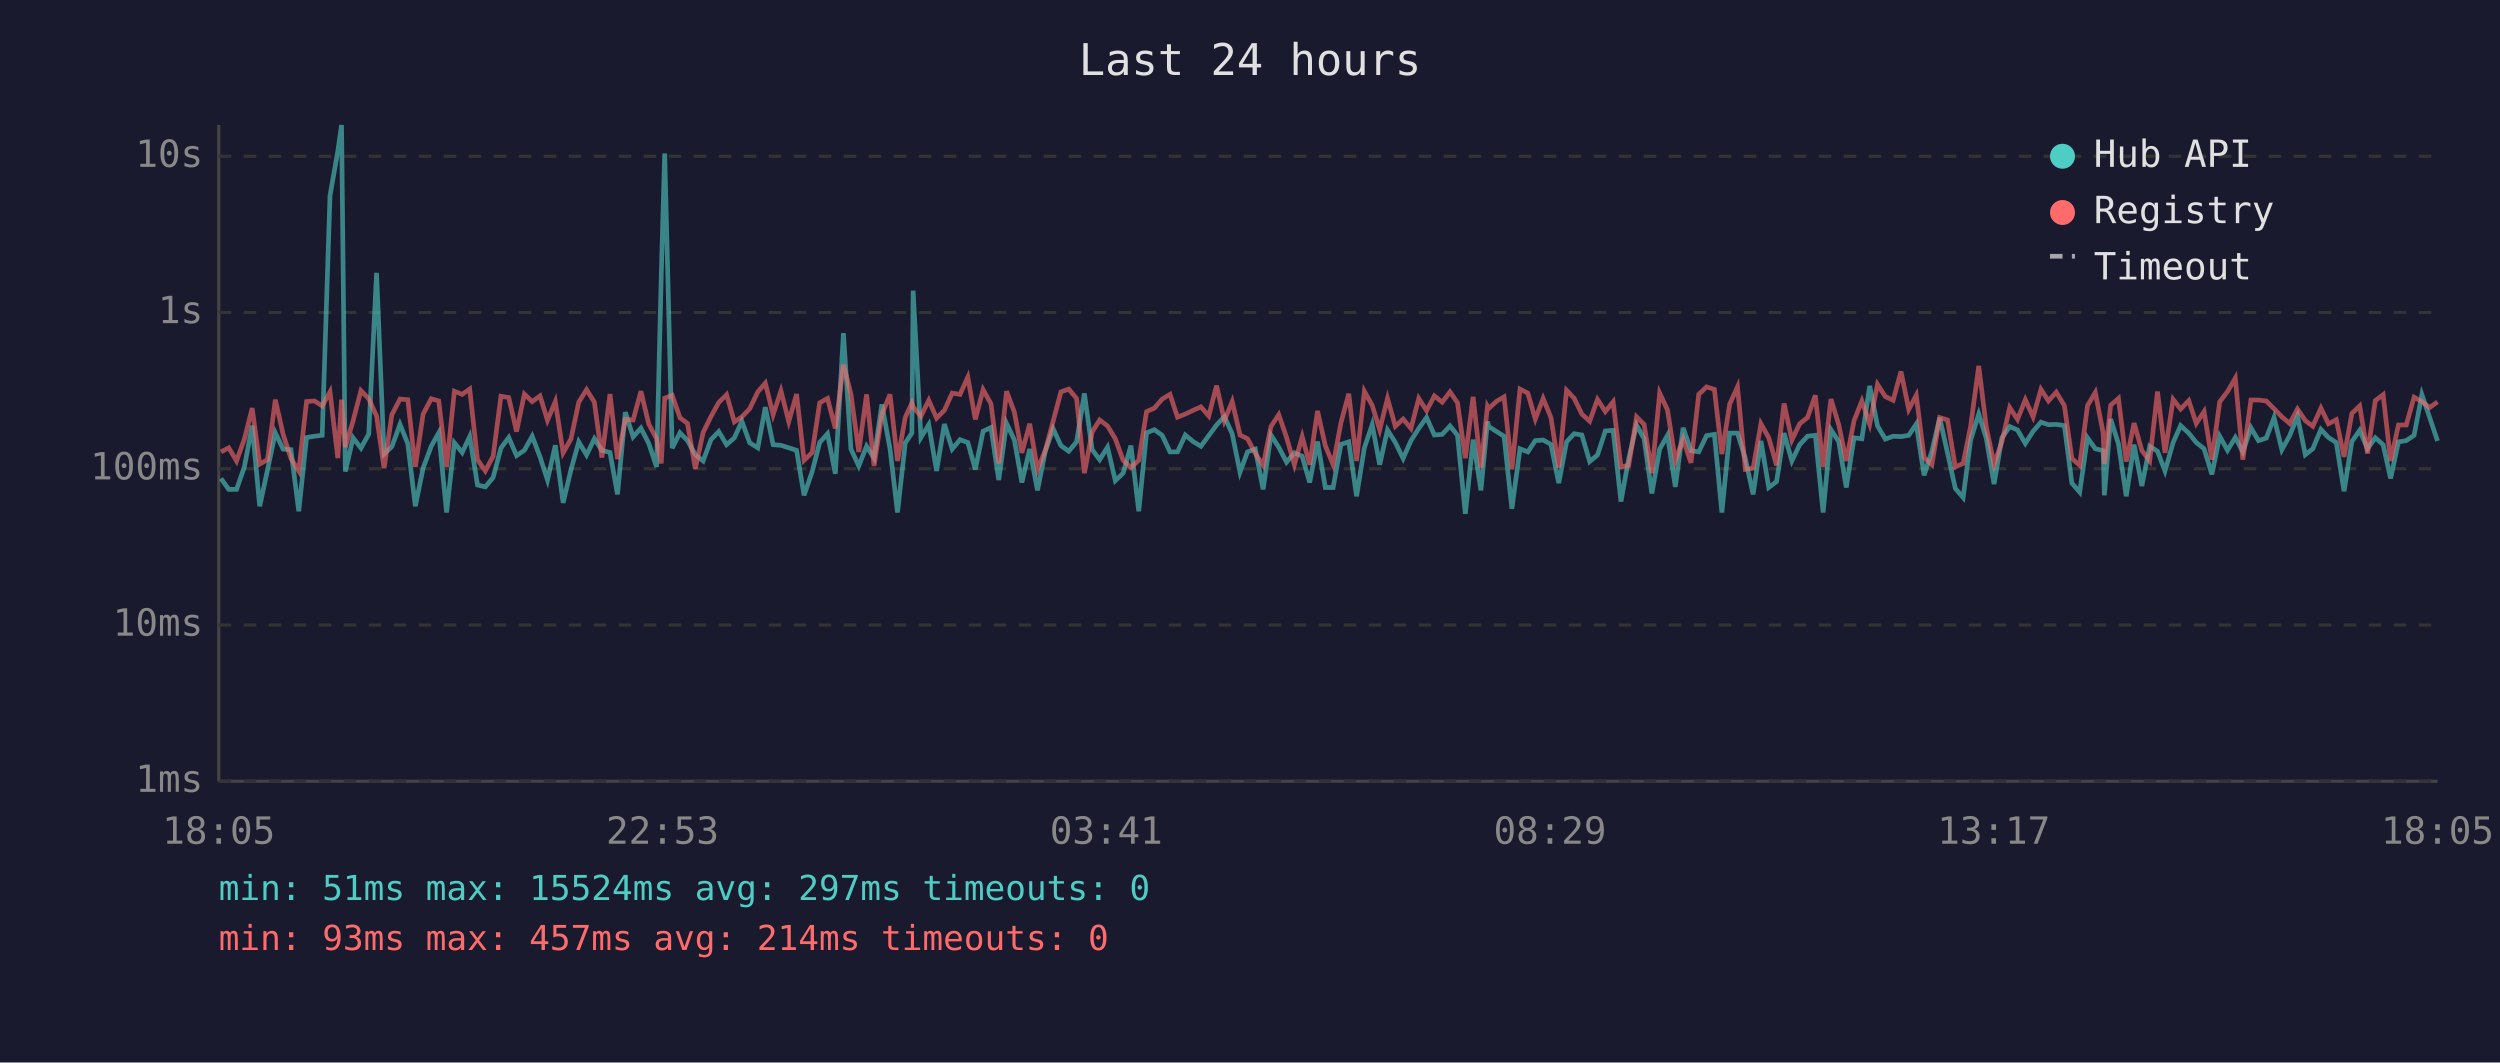
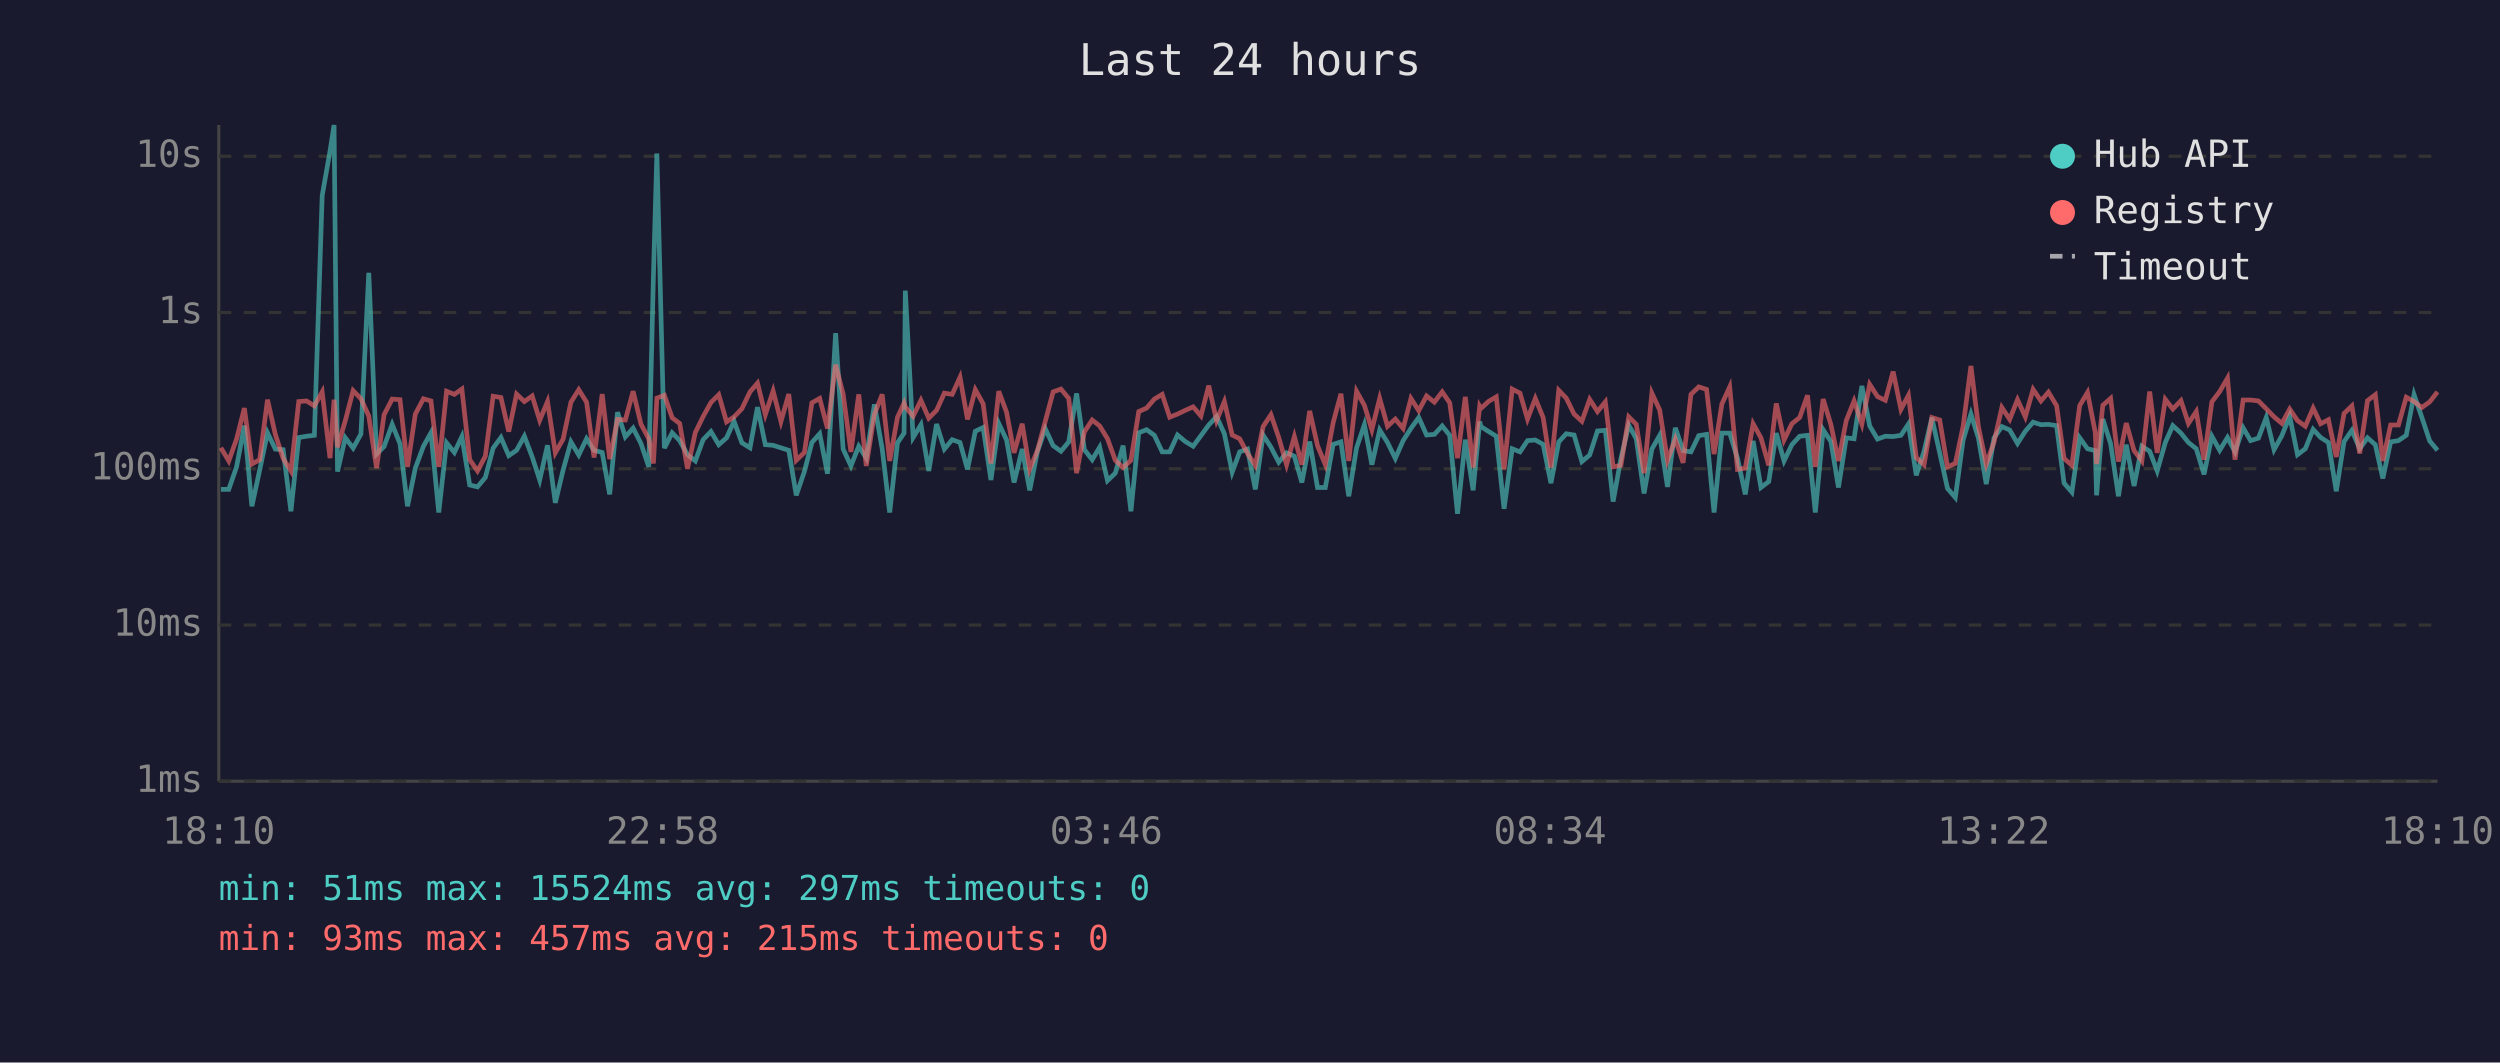
<svg xmlns="http://www.w3.org/2000/svg" viewBox="0 0 800 340" font-family="monospace" font-size="12">
  <rect width="800" height="340" fill="#1a1a2e" />
  <text x="400" y="24" fill="#e0e0e0" font-size="14" text-anchor="middle">Last 24 hours</text>
  <line x1="70" y1="40" x2="70" y2="250" stroke="#444" stroke-width="1" />
  <line x1="70" y1="250" x2="780" y2="250" stroke="#444" stroke-width="1" />
  <line x1="70" y1="250" x2="780" y2="250" stroke="#333" stroke-width="1" stroke-dasharray="4" />
  <text x="65" y="250" fill="#888" text-anchor="end" dominant-baseline="middle">1ms</text>
  <line x1="70" y1="200" x2="780" y2="200" stroke="#333" stroke-width="1" stroke-dasharray="4" />
  <text x="65" y="200" fill="#888" text-anchor="end" dominant-baseline="middle">10ms</text>
  <line x1="70" y1="150" x2="780" y2="150" stroke="#333" stroke-width="1" stroke-dasharray="4" />
  <text x="65" y="150" fill="#888" text-anchor="end" dominant-baseline="middle">100ms</text>
  <line x1="70" y1="100" x2="780" y2="100" stroke="#333" stroke-width="1" stroke-dasharray="4" />
  <text x="65" y="100" fill="#888" text-anchor="end" dominant-baseline="middle">1s</text>
  <line x1="70" y1="50" x2="780" y2="50" stroke="#333" stroke-width="1" stroke-dasharray="4" />
  <text x="65" y="50" fill="#888" text-anchor="end" dominant-baseline="middle">10s</text>
-   <text x="70" y="270" fill="#888" text-anchor="middle">18:05</text>
-   <text x="212" y="270" fill="#888" text-anchor="middle">22:53</text>
-   <text x="354" y="270" fill="#888" text-anchor="middle">03:41</text>
-   <text x="496" y="270" fill="#888" text-anchor="middle">08:29</text>
-   <text x="638" y="270" fill="#888" text-anchor="middle">13:17</text>
-   <text x="780" y="270" fill="#888" text-anchor="middle">18:05</text>
-   <polyline points="70.7,153.1 73.2,156.6 75.7,156.6 78.2,149.4 80.7,136.2 83.1,162.0 85.6,150.4 88.1,138.5 90.6,143.7 93.1,143.9 95.6,163.6 98.1,140.0 100.6,139.6 103.1,139.3 105.6,62.6 108.1,48.4 109.3,40.0 110.5,150.9 113.0,140.1 115.5,143.4 118.0,138.9 120.5,87.3 122.9,145.3 125.4,142.9 128.0,135.8 130.5,142.0 132.9,162.0 135.4,149.8 138.0,142.8 140.4,138.5 142.9,164.0 145.4,141.7 147.9,144.8 150.3,139.7 152.8,155.2 155.3,155.8 157.8,152.8 160.3,143.4 162.8,140.0 165.3,145.8 167.8,144.1 170.3,139.6 172.8,146.2 175.2,153.6 177.7,142.5 180.2,160.9 182.7,150.4 185.2,141.4 187.7,145.6 190.2,140.4 192.6,144.1 195.2,144.8 197.6,158.2 200.1,131.9 202.6,139.8 205.1,137.0 207.6,141.9 210.1,149.4 211.6,88.2 212.7,49.1 215.1,143.4 217.6,138.5 220.0,141.0 222.5,145.5 225.0,147.5 227.5,140.7 230.0,138.1 232.5,142.3 235.0,140.1 237.4,134.8 239.9,141.7 242.5,143.3 244.9,130.3 247.4,142.3 249.9,142.5 252.4,143.3 254.9,144.1 257.3,158.5 259.9,150.9 262.3,141.6 264.8,138.8 267.3,151.6 269.9,106.6 272.3,143.7 274.8,149.1 277.3,142.8 279.7,146.6 282.2,129.4 284.8,143.6 287.2,164.0 289.7,141.7 291.8,138.6 292.2,93.0 294.7,140.0 297.2,135.9 299.7,150.7 302.2,135.7 304.7,143.7 307.2,140.7 309.7,141.6 312.1,150.2 314.6,138.0 317.1,136.8 319.6,153.6 322.1,135.5 324.6,140.8 327.0,154.4 329.5,143.7 332.0,156.9 334.5,144.4 337.0,137.2 339.5,142.6 342.0,144.4 344.5,141.4 347.0,125.9 349.5,143.9 351.9,147.1 354.4,143.1 356.9,153.8 359.4,151.4 361.9,142.6 364.4,163.6 366.9,138.5 369.4,137.5 371.9,139.3 374.4,144.6 376.8,144.6 379.3,139.2 381.8,141.3 384.3,142.8 386.8,139.4 389.3,136.0 391.8,133.3 394.3,138.8 396.8,151.1 399.2,144.6 401.7,143.7 404.2,156.6 406.7,139.2 409.2,143.1 411.7,147.9 414.2,144.9 416.7,146.0 419.1,154.4 421.6,141.3 424.1,156.0 426.6,156.0 429.1,142.2 431.6,141.4 434.1,158.8 436.6,143.3 439.1,135.9 441.5,148.7 444.0,137.6 446.5,141.6 449.0,146.7 451.5,141.0 454.0,137.1 456.5,133.6 459.0,139.2 461.5,139.0 464.0,136.3 466.4,139.3 468.9,164.4 471.4,140.7 473.9,156.9 476.0,134.9 476.4,136.5 478.9,138.1 481.3,139.6 483.8,162.8 486.4,143.6 488.9,144.6 491.3,141.0 493.8,140.8 496.3,142.2 498.8,154.6 501.3,141.4 503.7,138.8 506.2,139.2 508.7,147.7 511.2,145.6 513.7,137.9 516.2,137.7 518.7,160.5 521.2,146.7 523.7,136.0 526.1,140.4 528.6,157.9 531.1,143.7 533.6,139.3 536.1,155.8 538.6,136.9 541.1,144.2 543.6,144.6 546.1,139.4 548.6,139.0 551.0,164.0 553.5,138.6 556.0,138.6 558.5,146.7 561.0,158.2 563.5,141.1 566.0,156.0 568.5,154.1 570.9,138.6 573.4,147.5 575.9,142.3 578.4,139.6 580.9,139.3 583.4,164.0 585.9,137.5 588.4,141.3 590.8,156.0 593.3,140.1 595.8,140.4 598.3,123.5 600.8,136.3 603.3,140.5 605.8,139.6 608.3,139.7 610.8,139.3 613.2,135.7 615.7,152.1 618.2,144.4 620.7,133.7 623.2,144.9 625.7,156.3 628.2,159.2 630.6,140.8 633.2,132.5 635.6,140.2 638.1,154.9 640.6,140.1 643.1,136.5 645.6,137.6 648.1,141.9 650.6,138.0 653.1,135.1 655.5,135.9 658.0,135.8 660.6,136.2 663.0,154.6 665.5,157.5 668.0,140.1 670.5,143.6 673.0,144.2 673.4,158.5 675.4,134.1 677.9,142.0 680.4,158.8 682.9,142.3 685.4,155.5 687.9,142.8 690.4,144.4 692.8,150.7 695.4,141.6 697.8,136.2 700.4,138.6 702.8,141.6 705.3,143.6 707.8,151.8 710.3,139.6 712.8,144.1 715.3,140.0 717.7,144.6 720.3,136.9 722.7,141.0 725.2,140.2 727.7,133.6 730.2,143.9 732.7,139.4 735.2,133.2 737.7,145.5 740.1,143.6 742.7,137.4 745.1,140.0 747.6,141.6 750.1,157.2 752.6,141.3 755.1,137.7 757.6,143.6 760.1,140.1 762.6,142.3 765.0,153.1 767.5,141.4 770.0,141.0 772.5,139.3 775.0,126.3 777.5,133.6 780.0,141.1" fill="none" stroke="#4ecdc4" stroke-width="1.5" opacity="0.6" />
-   <polyline points="70.7,144.6 73.2,143.3 75.7,147.5 78.2,140.5 80.7,130.6 83.1,148.5 85.6,147.1 88.1,127.9 90.6,139.0 93.1,146.7 95.6,150.7 98.1,128.5 100.6,128.3 103.1,129.9 105.6,125.4 108.1,146.6 109.3,127.9 110.5,143.1 113.0,134.6 115.5,125.0 118.0,127.6 120.5,133.1 122.9,149.8 125.4,132.7 128.0,127.7 130.5,127.9 132.9,149.4 135.4,132.5 138.0,127.6 140.4,128.3 142.9,149.4 145.4,125.2 147.9,126.2 150.3,124.5 152.8,147.1 155.3,150.7 157.8,146.0 160.3,126.8 162.8,127.2 165.3,138.1 167.8,126.1 170.3,128.5 172.8,126.7 175.2,134.5 177.7,128.5 180.2,144.9 182.7,140.5 185.2,128.7 187.7,124.7 190.2,128.7 192.6,146.4 195.2,126.1 197.6,146.9 200.1,134.2 202.6,134.4 205.1,125.2 207.6,135.7 210.1,140.4 211.6,148.3 212.7,127.4 215.1,126.5 217.6,133.7 220.0,135.5 222.5,150.0 225.0,138.4 227.5,133.3 230.0,128.8 232.5,126.3 235.0,135.0 237.4,133.4 239.9,130.8 242.5,125.4 244.9,122.6 247.4,132.7 249.9,125.1 252.4,134.9 254.9,126.1 257.3,147.3 259.9,144.8 262.3,128.9 264.8,127.5 267.3,137.1 269.9,116.7 272.3,126.1 274.8,144.6 277.3,126.2 279.7,149.1 282.2,132.6 284.8,126.2 287.2,147.5 289.7,133.5 291.8,129.0 292.2,130.2 294.7,133.2 297.2,128.1 299.7,133.8 302.2,131.3 304.7,125.8 307.2,126.2 309.7,120.7 312.1,134.2 314.6,124.7 317.1,129.2 319.6,148.3 322.1,125.2 324.6,131.9 327.0,144.9 329.5,135.6 332.0,150.2 334.5,144.1 337.0,134.8 339.5,125.4 342.0,124.5 344.5,127.5 347.0,151.4 349.5,138.2 351.9,134.4 354.4,136.3 356.9,140.4 359.4,147.3 361.9,149.6 364.4,147.3 366.9,131.7 369.4,130.6 371.9,127.7 374.4,126.2 376.8,133.5 379.3,132.5 381.8,131.3 384.3,130.2 386.8,133.1 389.3,123.4 391.8,134.6 394.3,128.5 396.8,139.2 399.2,140.4 401.7,145.1 404.2,148.9 406.7,136.5 409.2,132.7 411.7,140.0 414.2,148.7 416.7,139.7 419.1,148.7 421.6,131.5 424.1,142.6 426.6,148.7 429.1,135.3 431.6,126.0 434.1,147.5 436.6,125.2 439.1,129.7 441.5,137.5 444.0,127.5 446.5,136.4 449.0,134.1 451.5,137.1 454.0,127.5 456.5,131.4 459.0,126.7 461.5,128.7 464.0,125.4 466.4,128.9 468.9,146.6 471.4,127.0 473.9,149.6 476.0,130.0 476.4,130.7 478.9,128.4 481.3,127.0 483.8,150.2 486.4,124.5 488.9,125.8 491.3,134.1 493.8,127.5 496.3,133.6 498.8,149.6 501.3,124.9 503.7,127.4 506.2,132.5 508.7,134.8 511.2,127.8 513.7,131.7 516.2,128.6 518.7,149.4 521.2,148.9 523.7,133.4 526.1,135.8 528.6,151.4 531.1,125.8 533.6,131.2 536.1,147.3 538.6,140.5 541.1,148.1 543.6,126.2 546.1,123.8 548.6,124.6 551.0,145.3 553.5,129.3 556.0,123.8 558.5,150.2 561.0,149.8 563.5,135.6 566.0,140.1 568.5,148.9 570.9,129.1 573.4,140.8 575.9,135.6 578.4,133.6 580.9,126.5 583.4,149.4 585.9,127.7 588.4,135.9 590.8,147.5 593.3,134.6 595.8,128.3 598.3,135.7 600.8,123.0 603.3,126.9 605.8,128.1 608.3,118.9 610.8,131.0 613.2,126.5 615.7,146.4 618.2,148.7 620.7,133.6 623.2,134.4 625.7,149.4 628.2,148.3 630.6,136.4 633.2,117.1 635.6,136.6 638.1,148.5 640.6,141.4 643.1,130.4 645.6,134.2 648.1,127.9 650.6,133.4 653.1,124.6 655.5,128.3 658.0,125.5 660.6,129.8 663.0,146.7 665.5,148.9 668.0,129.8 670.5,125.6 673.0,138.5 673.4,148.5 675.4,129.7 677.9,127.5 680.4,147.7 682.9,135.4 685.4,144.2 687.9,147.5 690.4,125.3 692.8,144.9 695.4,127.8 697.8,130.9 700.4,128.2 702.8,135.5 705.3,131.7 707.8,147.1 710.3,128.6 712.8,125.3 715.3,121.0 717.7,147.1 720.3,128.0 722.7,128.0 725.2,128.3 727.7,130.8 730.2,133.4 732.7,135.5 735.2,130.9 737.7,134.6 740.1,136.4 742.7,130.6 745.1,135.6 747.6,134.3 750.1,146.2 752.6,132.3 755.1,129.9 757.6,145.1 760.1,128.2 762.6,126.3 765.0,147.5 767.5,136.0 770.0,136.0 772.5,127.1 775.0,128.5 777.5,130.4 780.0,128.6" fill="none" stroke="#ff6b6b" stroke-width="1.5" opacity="0.6" />
+   <text x="70" y="270" fill="#888" text-anchor="middle">18:10</text>
+   <text x="212" y="270" fill="#888" text-anchor="middle">22:58</text>
+   <text x="354" y="270" fill="#888" text-anchor="middle">03:46</text>
+   <text x="496" y="270" fill="#888" text-anchor="middle">08:34</text>
+   <text x="638" y="270" fill="#888" text-anchor="middle">13:22</text>
+   <text x="780" y="270" fill="#888" text-anchor="middle">18:10</text>
+   <polyline points="70.7,156.6 73.2,156.6 75.7,149.4 78.2,136.2 80.6,162.0 83.1,150.4 85.6,138.5 88.1,143.7 90.6,143.9 93.1,163.6 95.6,140.0 98.1,139.6 100.6,139.3 103.1,62.6 105.6,48.4 106.9,40.0 108.0,150.9 110.5,140.1 113.0,143.4 115.5,138.9 118.0,87.3 120.5,145.3 122.9,142.9 125.5,135.8 128.0,142.0 130.4,162.0 132.9,149.8 135.5,142.8 137.9,138.5 140.4,164.0 142.9,141.7 145.4,144.8 147.8,139.7 150.3,155.2 152.8,155.8 155.3,152.8 157.8,143.4 160.3,140.0 162.8,145.8 165.3,144.1 167.8,139.6 170.3,146.2 172.7,153.6 175.2,142.5 177.7,160.9 180.2,150.4 182.7,141.4 185.2,145.6 187.7,140.4 190.1,144.1 192.7,144.8 195.1,158.2 197.6,131.9 200.1,139.8 202.6,137.0 205.1,141.9 207.6,149.4 209.1,88.2 210.2,49.1 212.6,143.4 215.1,138.5 217.5,141.0 220.0,145.5 222.5,147.5 225.0,140.7 227.5,138.1 230.0,142.3 232.5,140.1 234.9,134.8 237.4,141.7 240.0,143.3 242.4,130.3 244.9,142.3 247.4,142.5 249.9,143.3 252.4,144.1 254.8,158.5 257.4,150.9 259.8,141.6 262.3,138.8 264.8,151.6 267.4,106.6 269.8,143.7 272.3,149.1 274.8,142.8 277.2,146.6 279.8,129.4 282.3,143.6 284.7,164.0 287.2,141.7 289.3,138.6 289.7,93.0 292.2,140.0 294.7,135.9 297.2,150.7 299.7,135.7 302.2,143.7 304.7,140.7 307.2,141.6 309.6,150.2 312.1,138.0 314.6,136.8 317.1,153.6 319.6,135.5 322.1,140.8 324.5,154.4 327.1,143.7 329.5,156.9 332.0,144.4 334.5,137.2 337.0,142.6 339.5,144.4 342.0,141.4 344.5,125.9 347.0,143.9 349.5,147.1 351.9,143.1 354.4,153.8 356.9,151.4 359.4,142.6 361.9,163.6 364.4,138.5 366.9,137.5 369.4,139.3 371.9,144.6 374.3,144.6 376.8,139.2 379.3,141.3 381.8,142.8 384.3,139.4 386.8,136.0 389.3,133.3 391.8,138.8 394.3,151.1 396.7,144.6 399.2,143.7 401.7,156.6 404.2,139.2 406.7,143.1 409.2,147.9 411.7,144.9 414.2,146.0 416.6,154.4 419.1,141.3 421.6,156.0 424.1,156.0 426.6,142.2 429.1,141.4 431.6,158.8 434.1,143.3 436.6,135.9 439.0,148.7 441.5,137.6 444.0,141.6 446.5,146.7 449.0,141.0 451.5,137.1 454.0,133.6 456.5,139.2 459.0,139.0 461.5,136.3 463.9,139.3 466.4,164.4 468.9,140.7 471.4,156.9 473.5,134.9 473.9,136.5 476.4,138.1 478.8,139.6 481.3,162.8 483.9,143.6 486.4,144.6 488.8,141.0 491.3,140.8 493.8,142.2 496.3,154.6 498.8,141.4 501.2,138.8 503.7,139.2 506.2,147.7 508.7,145.6 511.2,137.9 513.7,137.7 516.2,160.5 518.7,146.7 521.2,136.0 523.6,140.4 526.1,157.9 528.6,143.7 531.1,139.3 533.6,155.8 536.1,136.9 538.6,144.2 541.1,144.6 543.6,139.4 546.1,139.0 548.5,164.0 551.0,138.6 553.5,138.6 556.0,146.7 558.5,158.2 561.0,141.1 563.5,156.0 566.0,154.1 568.4,138.6 570.9,147.5 573.4,142.3 575.9,139.6 578.4,139.3 580.9,164.0 583.4,137.5 585.9,141.3 588.3,156.0 590.8,140.1 593.3,140.4 595.8,123.5 598.3,136.3 600.8,140.5 603.3,139.6 605.8,139.7 608.3,139.3 610.7,135.7 613.2,152.1 615.7,144.4 618.2,133.7 620.7,144.9 623.2,156.3 625.7,159.2 628.2,140.8 630.7,132.5 633.1,140.2 635.6,154.9 638.1,140.1 640.6,136.5 643.1,137.6 645.6,141.9 648.1,138.0 650.6,135.1 653.1,135.9 655.5,135.8 658.1,136.2 660.5,154.6 663.0,157.5 665.5,140.1 668.0,143.6 670.5,144.2 670.9,158.5 672.9,134.1 675.4,142.0 677.9,158.8 680.4,142.3 682.9,155.5 685.4,142.8 687.9,144.4 690.3,150.7 692.9,141.6 695.3,136.2 697.9,138.6 700.3,141.6 702.8,143.6 705.3,151.8 707.8,139.6 710.3,144.1 712.8,140.0 715.2,144.6 717.8,136.9 720.2,141.0 722.7,140.2 725.2,133.6 727.7,143.9 730.2,139.4 732.7,133.2 735.2,145.5 737.7,143.6 740.2,137.4 742.6,140.0 745.1,141.6 747.6,157.2 750.1,141.3 752.6,137.7 755.1,143.6 757.6,140.1 760.1,142.3 762.5,153.1 765.0,141.4 767.5,141.0 770.0,139.3 772.5,126.3 775.0,133.6 777.5,141.1 780.0,144.1" fill="none" stroke="#4ecdc4" stroke-width="1.5" opacity="0.6" />
+   <polyline points="70.7,143.3 73.2,147.5 75.7,140.5 78.2,130.6 80.6,148.5 83.1,147.1 85.6,127.9 88.1,139.0 90.6,146.7 93.1,150.7 95.6,128.5 98.1,128.3 100.6,129.9 103.1,125.4 105.6,146.6 106.9,127.9 108.0,143.1 110.5,134.6 113.0,125.0 115.5,127.6 118.0,133.1 120.5,149.8 122.9,132.7 125.5,127.7 128.0,127.9 130.4,149.4 132.9,132.5 135.5,127.6 137.9,128.3 140.4,149.4 142.9,125.2 145.4,126.2 147.8,124.5 150.3,147.1 152.8,150.7 155.3,146.0 157.8,126.8 160.3,127.2 162.8,138.1 165.3,126.1 167.8,128.5 170.3,126.7 172.7,134.5 175.2,128.5 177.7,144.9 180.2,140.5 182.7,128.7 185.2,124.7 187.7,128.7 190.1,146.4 192.7,126.1 195.1,146.9 197.6,134.2 200.1,134.4 202.6,125.2 205.1,135.7 207.6,140.4 209.1,148.3 210.2,127.4 212.6,126.5 215.1,133.7 217.5,135.5 220.0,150.0 222.5,138.4 225.0,133.3 227.5,128.8 230.0,126.3 232.5,135.0 234.9,133.4 237.4,130.8 240.0,125.4 242.4,122.6 244.9,132.7 247.4,125.1 249.9,134.9 252.4,126.1 254.8,147.3 257.4,144.8 259.8,128.9 262.3,127.5 264.8,137.1 267.4,116.7 269.8,126.1 272.3,144.6 274.8,126.2 277.2,149.1 279.8,132.6 282.3,126.2 284.7,147.5 287.2,133.5 289.3,129.0 289.7,130.2 292.2,133.2 294.7,128.1 297.2,133.8 299.7,131.3 302.2,125.8 304.7,126.2 307.2,120.7 309.6,134.2 312.1,124.7 314.6,129.2 317.1,148.3 319.6,125.2 322.1,131.9 324.5,144.9 327.1,135.6 329.5,150.2 332.0,144.1 334.5,134.8 337.0,125.4 339.5,124.5 342.0,127.5 344.5,151.4 347.0,138.2 349.5,134.4 351.9,136.3 354.4,140.4 356.9,147.3 359.4,149.6 361.9,147.3 364.4,131.7 366.9,130.6 369.4,127.7 371.9,126.2 374.3,133.5 376.8,132.5 379.3,131.3 381.8,130.2 384.3,133.1 386.8,123.4 389.3,134.6 391.8,128.5 394.3,139.2 396.7,140.4 399.2,145.1 401.7,148.9 404.2,136.5 406.7,132.7 409.2,140.0 411.7,148.7 414.2,139.7 416.6,148.7 419.1,131.5 421.6,142.6 424.1,148.7 426.6,135.3 429.1,126.0 431.6,147.5 434.1,125.2 436.6,129.7 439.0,137.5 441.5,127.5 444.0,136.4 446.5,134.1 449.0,137.1 451.5,127.5 454.0,131.4 456.5,126.7 459.0,128.7 461.5,125.4 463.9,128.9 466.4,146.6 468.9,127.0 471.4,149.6 473.5,130.0 473.9,130.7 476.4,128.4 478.8,127.0 481.3,150.2 483.9,124.5 486.4,125.8 488.8,134.1 491.3,127.5 493.8,133.6 496.3,149.6 498.8,124.9 501.2,127.4 503.7,132.5 506.2,134.8 508.7,127.8 511.2,131.7 513.7,128.6 516.2,149.4 518.7,148.9 521.2,133.4 523.6,135.8 526.1,151.4 528.6,125.8 531.1,131.2 533.6,147.3 536.1,140.5 538.6,148.1 541.1,126.2 543.6,123.8 546.1,124.6 548.5,145.3 551.0,129.3 553.5,123.8 556.0,150.2 558.5,149.8 561.0,135.6 563.5,140.1 566.0,148.9 568.4,129.1 570.9,140.8 573.4,135.6 575.9,133.6 578.4,126.5 580.9,149.4 583.4,127.7 585.9,135.9 588.3,147.5 590.8,134.6 593.3,128.3 595.8,135.7 598.3,123.0 600.8,126.9 603.3,128.1 605.8,118.9 608.3,131.0 610.7,126.5 613.2,146.4 615.7,148.7 618.2,133.6 620.7,134.4 623.2,149.4 625.7,148.3 628.2,136.4 630.7,117.1 633.1,136.6 635.6,148.5 638.1,141.4 640.6,130.4 643.1,134.2 645.6,127.9 648.1,133.4 650.6,124.6 653.1,128.3 655.5,125.5 658.1,129.8 660.5,146.7 663.0,148.9 665.5,129.8 668.0,125.6 670.5,138.5 670.9,148.5 672.9,129.7 675.4,127.5 677.9,147.7 680.4,135.4 682.9,144.2 685.4,147.5 687.9,125.3 690.3,144.9 692.9,127.8 695.3,130.9 697.9,128.2 700.3,135.5 702.8,131.7 705.3,147.1 707.8,128.6 710.3,125.3 712.8,121.0 715.2,147.1 717.8,128.0 720.2,128.0 722.7,128.3 725.2,130.8 727.7,133.4 730.2,135.5 732.7,130.9 735.2,134.6 737.7,136.4 740.2,130.6 742.6,135.6 745.1,134.3 747.6,146.2 750.1,132.3 752.6,129.9 755.1,145.1 757.6,128.2 760.1,126.3 762.5,147.5 765.0,136.0 767.5,136.0 770.0,127.1 772.5,128.5 775.0,130.4 777.5,128.6 780.0,125.4" fill="none" stroke="#ff6b6b" stroke-width="1.5" opacity="0.6" />
  <circle cx="660" cy="50" r="4" fill="#4ecdc4" />
  <text x="670" y="50" fill="#e0e0e0" dominant-baseline="middle">Hub API</text>
  <circle cx="660" cy="68" r="4" fill="#ff6b6b" />
  <text x="670" y="68" fill="#e0e0e0" dominant-baseline="middle">Registry</text>
  <line x1="656" y1="82" x2="664" y2="82" stroke="#e0e0e0" stroke-width="1.5" stroke-dasharray="4,3" opacity="0.7" />
  <text x="670" y="86" fill="#e0e0e0" dominant-baseline="middle">Timeout</text>
  <text x="70" y="288" fill="#4ecdc4" font-size="11">min: 51ms  max: 15524ms  avg: 297ms  timeouts: 0</text>
-   <text x="70" y="304" fill="#ff6b6b" font-size="11">min: 93ms  max: 457ms  avg: 214ms  timeouts: 0</text>
+   <text x="70" y="304" fill="#ff6b6b" font-size="11">min: 93ms  max: 457ms  avg: 215ms  timeouts: 0</text>
</svg>
